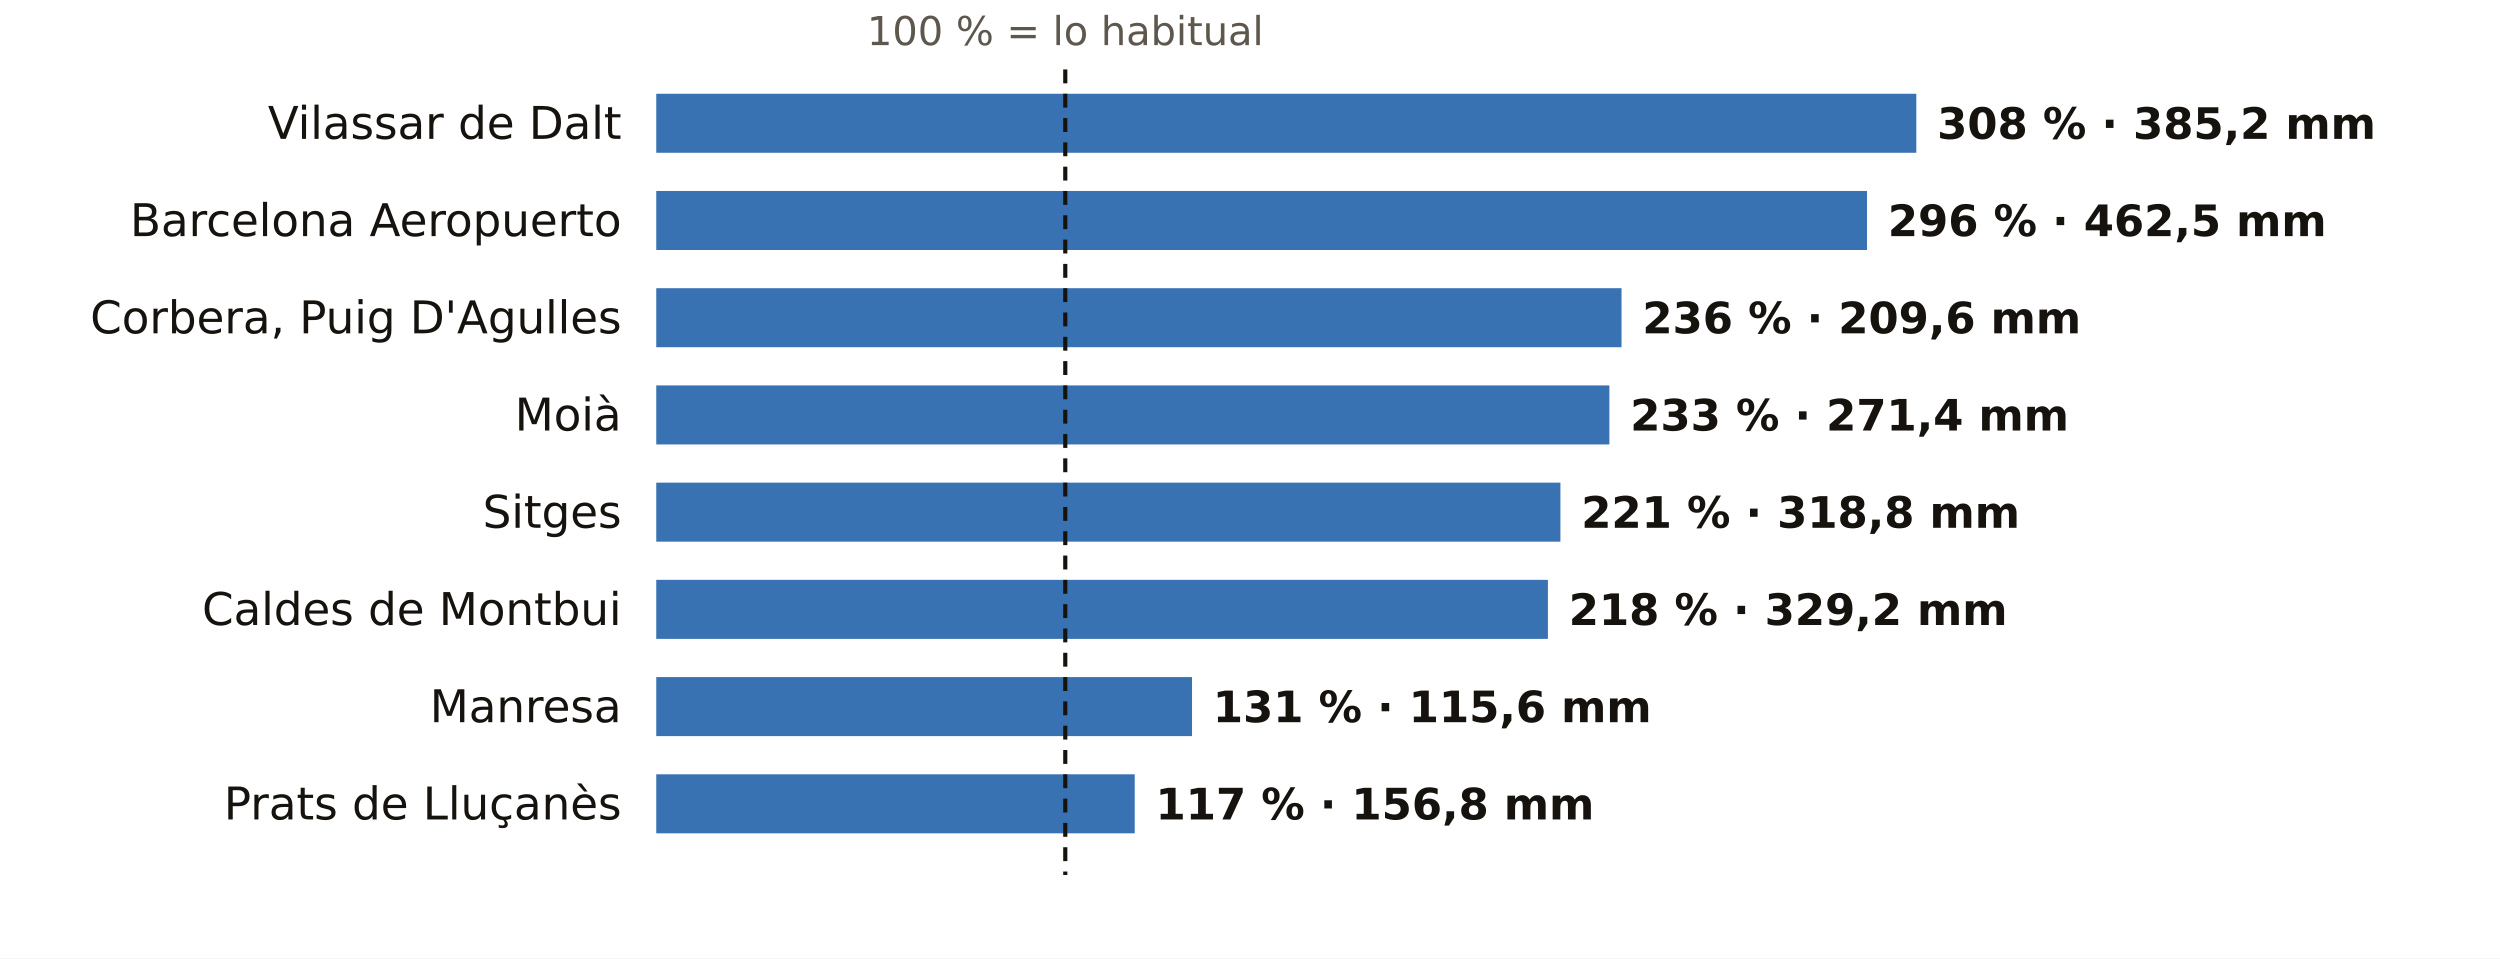
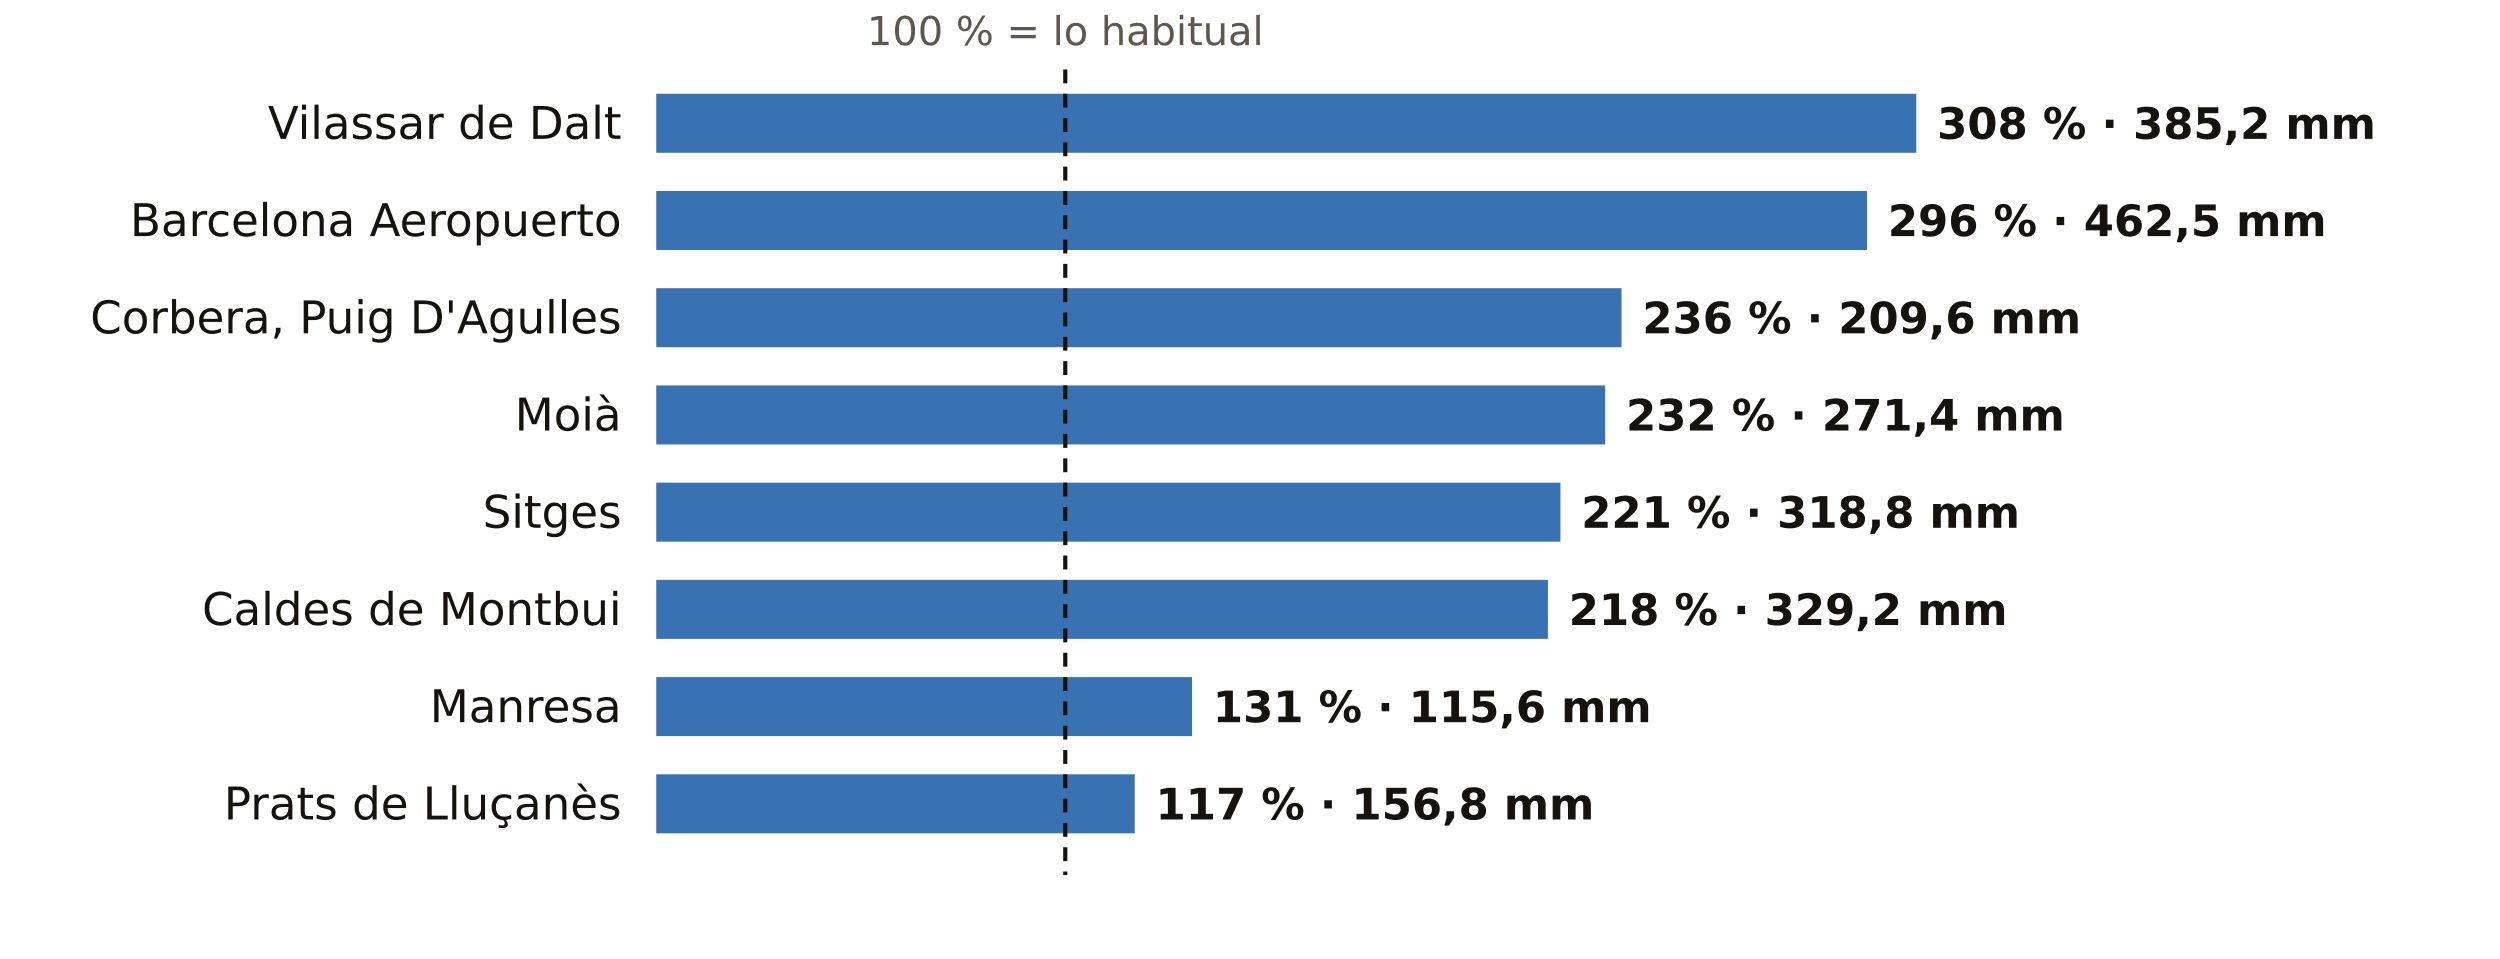
<svg xmlns="http://www.w3.org/2000/svg" viewBox="0 0 720 276" width="720" height="276" role="img" aria-label="El otoño en los pluviómetros de AEMET de Barcelona: % de lo habitual">
  <rect width="720" height="276" fill="#FFFFFF" />
  <text x="306.8" y="13.0" font-size="11.5" fill="#5E574E" text-anchor="middle" font-weight="400" font-family="Public Sans, DejaVu Sans, Arial, sans-serif">100 % = lo habitual</text>
  <text x="179.0" y="40.0" font-size="13" fill="#16130F" text-anchor="end" font-weight="500" font-family="Public Sans, DejaVu Sans, Arial, sans-serif">Vilassar de Dalt</text>
  <rect x="189" y="27" width="362.9" height="17" fill="#1F5FA8" opacity="0.88" />
  <text x="557.9" y="40.0" font-size="12.5" fill="#16130F" text-anchor="start" font-weight="600" font-family="Public Sans, DejaVu Sans, Arial, sans-serif">308 % · 385,2 mm</text>
  <text x="179.0" y="68.0" font-size="13" fill="#16130F" text-anchor="end" font-weight="500" font-family="Public Sans, DejaVu Sans, Arial, sans-serif">Barcelona Aeropuerto</text>
  <rect x="189" y="55" width="348.7" height="17" fill="#1F5FA8" opacity="0.88" />
  <text x="543.7" y="68.0" font-size="12.5" fill="#16130F" text-anchor="start" font-weight="600" font-family="Public Sans, DejaVu Sans, Arial, sans-serif">296 % · 462,5 mm</text>
  <text x="179.0" y="96.0" font-size="13" fill="#16130F" text-anchor="end" font-weight="500" font-family="Public Sans, DejaVu Sans, Arial, sans-serif">Corbera, Puig D'Agulles</text>
  <rect x="189" y="83" width="278.0" height="17" fill="#1F5FA8" opacity="0.88" />
  <text x="473.0" y="96.0" font-size="12.5" fill="#16130F" text-anchor="start" font-weight="600" font-family="Public Sans, DejaVu Sans, Arial, sans-serif">236 % · 209,6 mm</text>
  <text x="179.0" y="124.0" font-size="13" fill="#16130F" text-anchor="end" font-weight="500" font-family="Public Sans, DejaVu Sans, Arial, sans-serif">Moià</text>
-   <rect x="189" y="111" width="274.5" height="17" fill="#1F5FA8" opacity="0.88" />
-   <text x="469.5" y="124.0" font-size="12.5" fill="#16130F" text-anchor="start" font-weight="600" font-family="Public Sans, DejaVu Sans, Arial, sans-serif">233 % · 271,4 mm</text>
+   <rect x="189" y="111" width="273.3" height="17" fill="#1F5FA8" opacity="0.88" />
+   <text x="468.3" y="124.0" font-size="12.5" fill="#16130F" text-anchor="start" font-weight="600" font-family="Public Sans, DejaVu Sans, Arial, sans-serif">232 % · 271,4 mm</text>
  <text x="179.0" y="152.0" font-size="13" fill="#16130F" text-anchor="end" font-weight="500" font-family="Public Sans, DejaVu Sans, Arial, sans-serif">Sitges</text>
  <rect x="189" y="139" width="260.4" height="17" fill="#1F5FA8" opacity="0.88" />
  <text x="455.4" y="152.0" font-size="12.5" fill="#16130F" text-anchor="start" font-weight="600" font-family="Public Sans, DejaVu Sans, Arial, sans-serif">221 % · 318,8 mm</text>
  <text x="179.0" y="180.0" font-size="13" fill="#16130F" text-anchor="end" font-weight="500" font-family="Public Sans, DejaVu Sans, Arial, sans-serif">Caldes de Montbui</text>
  <rect x="189" y="167" width="256.8" height="17" fill="#1F5FA8" opacity="0.88" />
  <text x="451.8" y="180.0" font-size="12.5" fill="#16130F" text-anchor="start" font-weight="600" font-family="Public Sans, DejaVu Sans, Arial, sans-serif">218 % · 329,2 mm</text>
  <text x="179.0" y="208.0" font-size="13" fill="#16130F" text-anchor="end" font-weight="500" font-family="Public Sans, DejaVu Sans, Arial, sans-serif">Manresa</text>
  <rect x="189" y="195" width="154.3" height="17" fill="#1F5FA8" opacity="0.88" />
  <text x="349.3" y="208.0" font-size="12.5" fill="#16130F" text-anchor="start" font-weight="600" font-family="Public Sans, DejaVu Sans, Arial, sans-serif">131 % · 115,6 mm</text>
  <text x="179.0" y="236.0" font-size="13" fill="#16130F" text-anchor="end" font-weight="500" font-family="Public Sans, DejaVu Sans, Arial, sans-serif">Prats de Lluçanès</text>
  <rect x="189" y="223" width="137.8" height="17" fill="#1F5FA8" opacity="0.88" />
  <text x="332.8" y="236.0" font-size="12.5" fill="#16130F" text-anchor="start" font-weight="600" font-family="Public Sans, DejaVu Sans, Arial, sans-serif">117 % · 156,8 mm</text>
  <line x1="306.8" x2="306.8" y1="20" y2="252" stroke="#16130F" stroke-width="1.2" stroke-dasharray="4 3" />
</svg>
